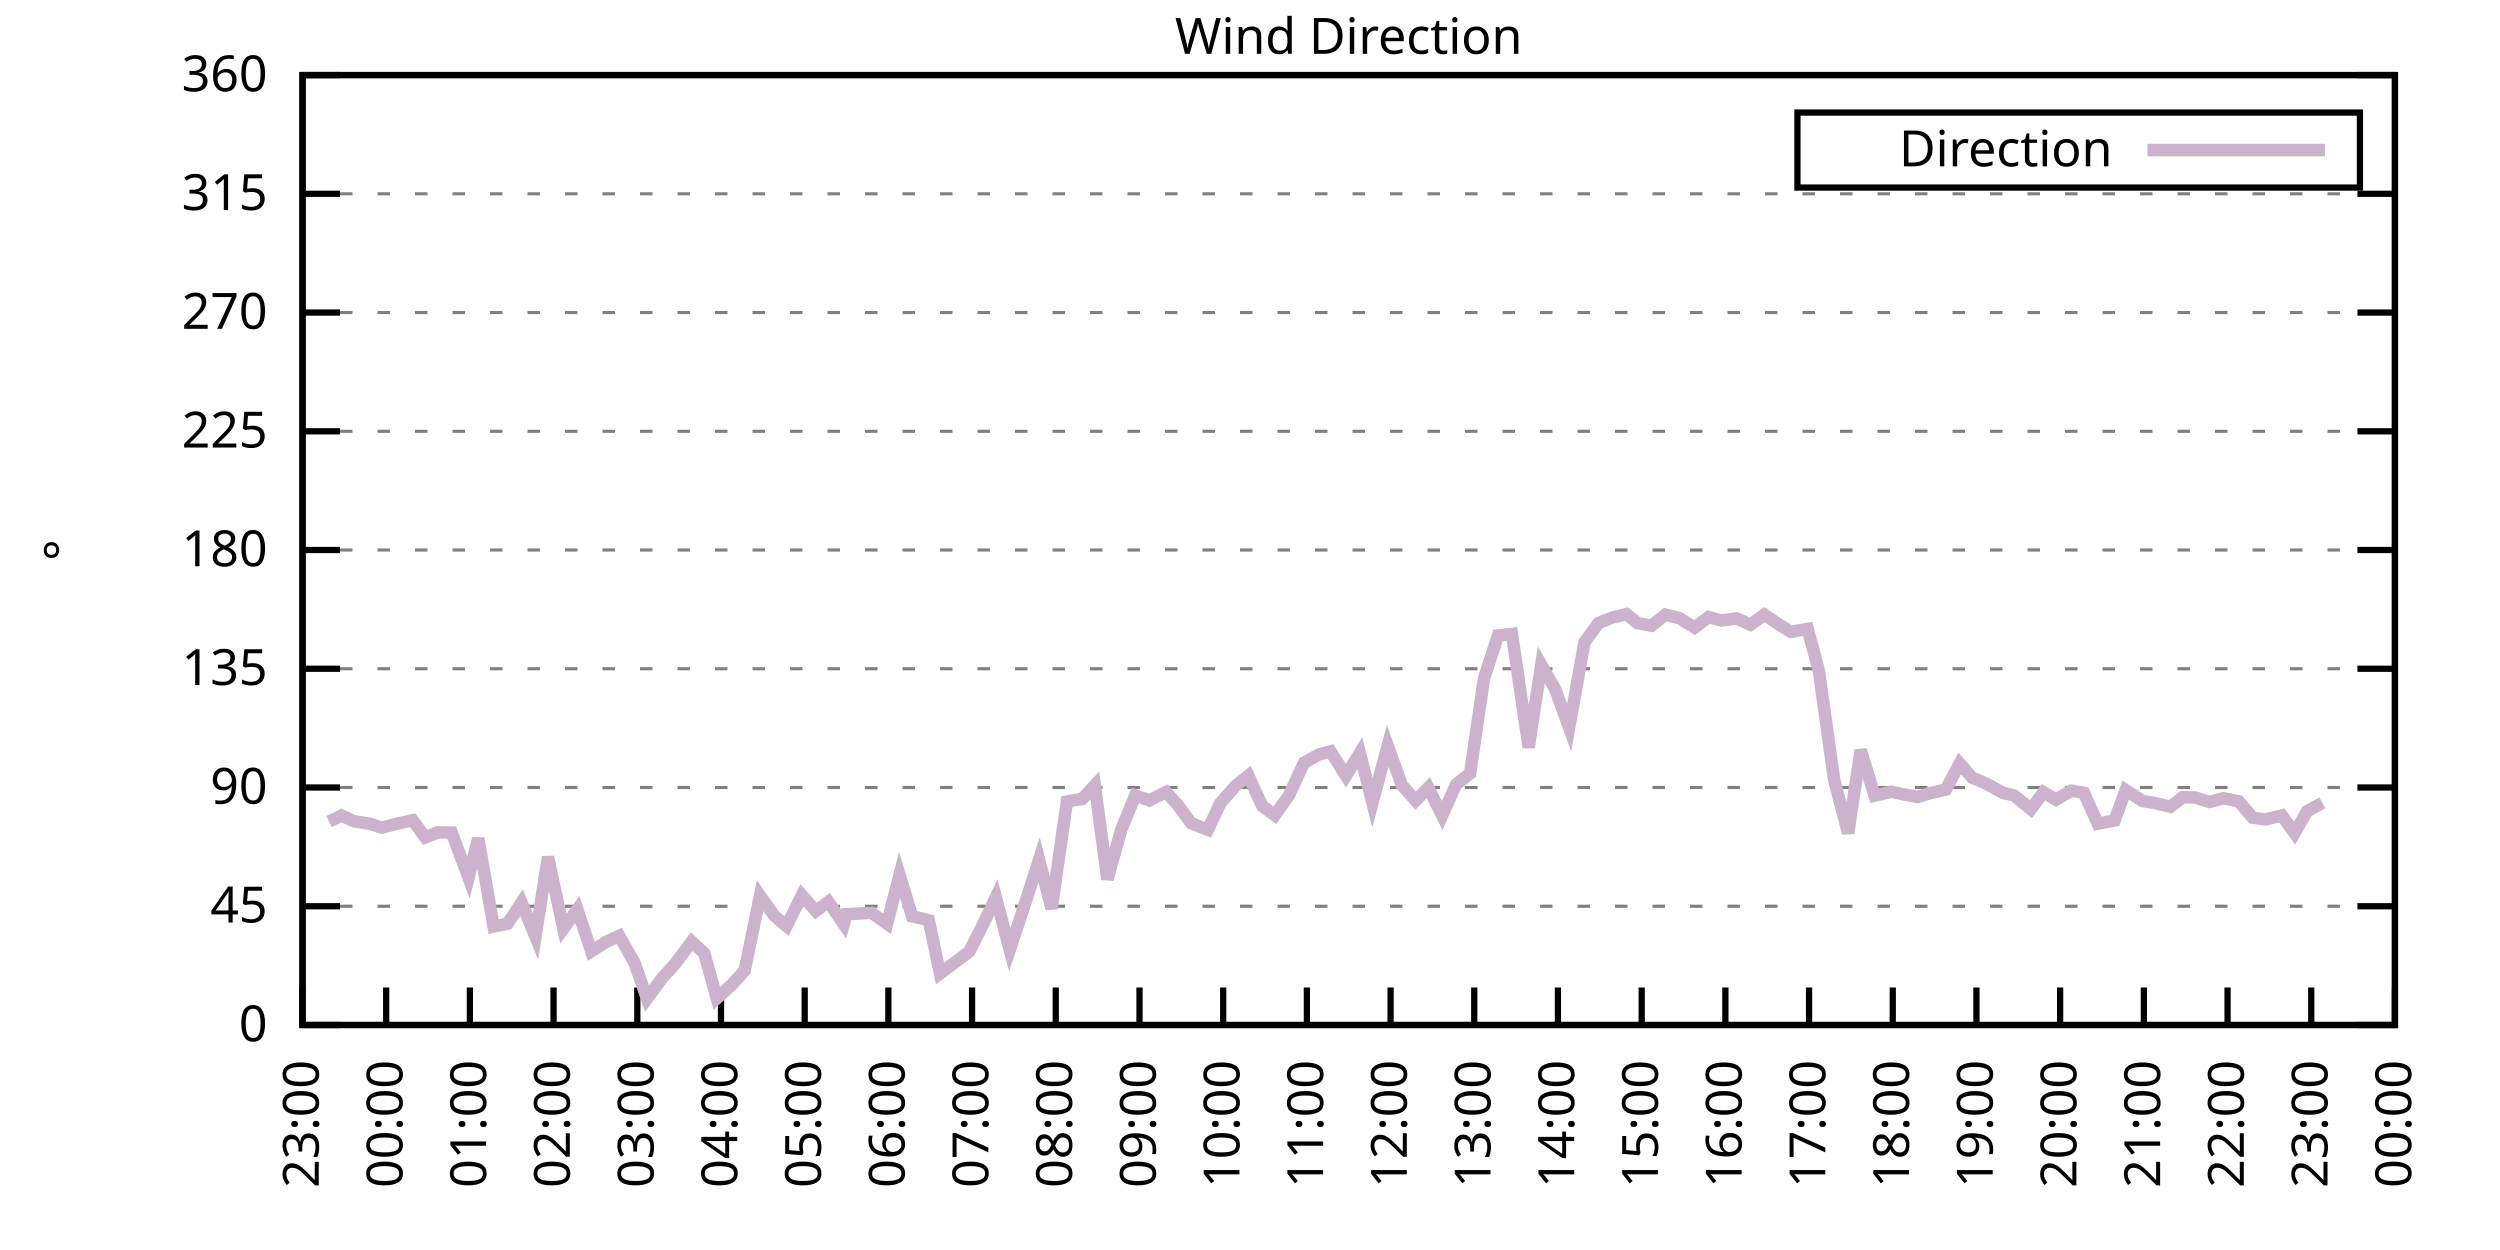
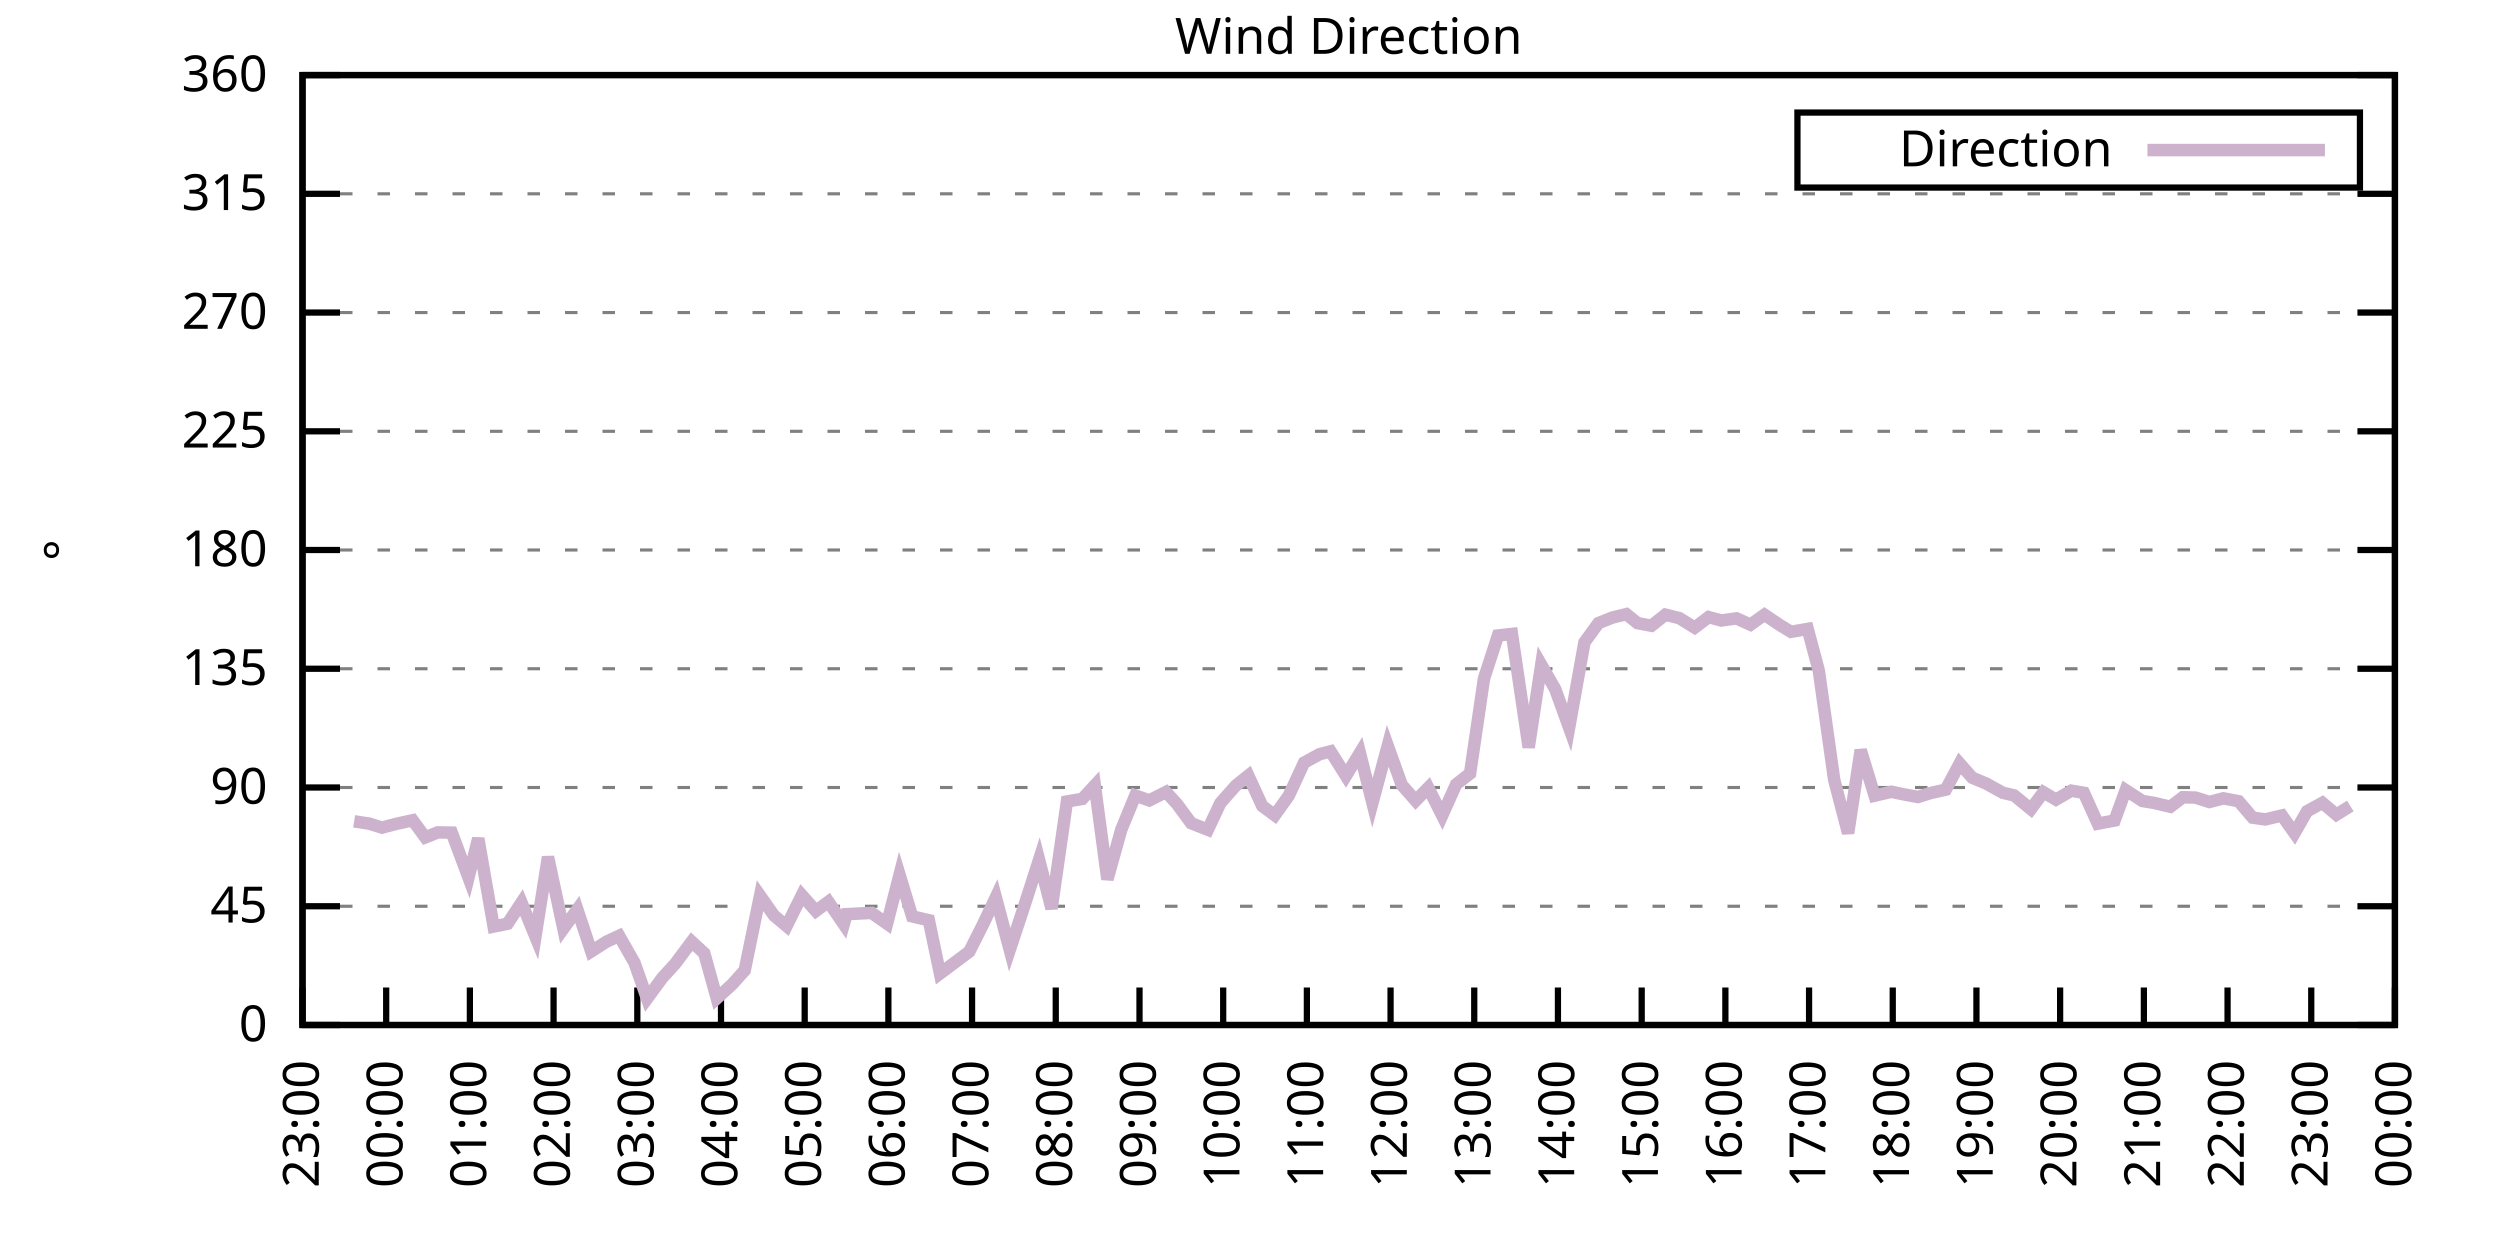
<svg xmlns="http://www.w3.org/2000/svg" xmlns:xlink="http://www.w3.org/1999/xlink" width="400" height="200" viewBox="0 0 400 200">
  <g id="gnuplot_canvas">
    <rect x="0" y="0" width="400" height="200" fill="none" />
    <defs>
      <circle id="gpDot" r="0.5" stroke-width="0.5" stroke="currentColor" />
      <path id="gpPt0" stroke-width="0.333" stroke="currentColor" d="M-1,0 h2 M0,-1 v2" />
      <path id="gpPt1" stroke-width="0.333" stroke="currentColor" d="M-1,-1 L1,1 M1,-1 L-1,1" />
      <path id="gpPt2" stroke-width="0.333" stroke="currentColor" d="M-1,0 L1,0 M0,-1 L0,1 M-1,-1 L1,1 M-1,1 L1,-1" />
      <rect id="gpPt3" stroke-width="0.333" stroke="currentColor" x="-1" y="-1" width="2" height="2" />
      <rect id="gpPt4" stroke-width="0.333" stroke="currentColor" fill="currentColor" x="-1" y="-1" width="2" height="2" />
      <circle id="gpPt5" stroke-width="0.333" stroke="currentColor" cx="0" cy="0" r="1" />
      <use xlink:href="#gpPt5" id="gpPt6" fill="currentColor" stroke="none" />
      <path id="gpPt7" stroke-width="0.333" stroke="currentColor" d="M0,-1.33 L-1.33,0.67 L1.33,0.67 z" />
      <use xlink:href="#gpPt7" id="gpPt8" fill="currentColor" stroke="none" />
      <use xlink:href="#gpPt7" id="gpPt9" stroke="currentColor" transform="rotate(180)" />
      <use xlink:href="#gpPt9" id="gpPt10" fill="currentColor" stroke="none" />
      <use xlink:href="#gpPt3" id="gpPt11" stroke="currentColor" transform="rotate(45)" />
      <use xlink:href="#gpPt11" id="gpPt12" fill="currentColor" stroke="none" />
      <path id="gpPt13" stroke-width="0.333" stroke="currentColor" d="M0,1.330 L1.265,0.411 L0.782,-1.067 L-0.782,-1.076 L-1.265,0.411 z" />
      <use xlink:href="#gpPt13" id="gpPt14" fill="currentColor" stroke="none" />
      <filter id="textbox" filterUnits="objectBoundingBox" x="0" y="0" height="1" width="1">
        <feFlood flood-color="white" flood-opacity="1" result="bgnd" />
        <feComposite in="SourceGraphic" in2="bgnd" operator="atop" />
      </filter>
      <filter id="greybox" filterUnits="objectBoundingBox" x="0" y="0" height="1" width="1">
        <feFlood flood-color="lightgrey" flood-opacity="1" result="grey" />
        <feComposite in="SourceGraphic" in2="grey" operator="atop" />
      </filter>
    </defs>
    <g fill="none" color="white" stroke="currentColor" stroke-width="1.00" stroke-linecap="butt" stroke-linejoin="miter">
</g>
    <g fill="none" color="black" stroke="currentColor" stroke-width="1.00" stroke-linecap="butt" stroke-linejoin="miter">
      <g stroke="none" shape-rendering="crispEdges">
        <polygon fill="rgb(255, 255, 255)" points="48.40,164.00 383.18,164.00 383.18,12.02 48.40,12.02 " />
      </g>
    </g>
    <g fill="none" color="black" stroke="currentColor" stroke-width="1.00" stroke-linecap="butt" stroke-linejoin="miter">
</g>
    <g fill="none" color="black" stroke="black" stroke-width="0.50" stroke-linecap="butt" stroke-linejoin="miter">
</g>
    <g fill="none" color="gray" stroke="currentColor" stroke-width="0.50" stroke-linecap="butt" stroke-linejoin="miter">
      <path stroke="gray" stroke-dasharray="2,4" class="gridline" d="M48.40,164.00 L383.19,164.00  " />
    </g>
    <g fill="none" color="gray" stroke="gray" stroke-width="1.00" stroke-linecap="butt" stroke-linejoin="miter">
</g>
    <g fill="none" color="black" stroke="currentColor" stroke-width="1.00" stroke-linecap="butt" stroke-linejoin="miter">
      <path stroke="black" d="M48.40,164.00 L54.40,164.00 M383.19,164.00 L377.19,164.00  " />
      <g transform="translate(42.80,166.60)" stroke="none" fill="black" font-family="Sans" font-size="8.00" text-anchor="end">
        <text>
          <tspan font-family="Sans"> 0</tspan>
        </text>
      </g>
    </g>
    <g fill="none" color="black" stroke="currentColor" stroke-width="1.00" stroke-linecap="butt" stroke-linejoin="miter">
</g>
    <g fill="none" color="black" stroke="black" stroke-width="0.50" stroke-linecap="butt" stroke-linejoin="miter">
</g>
    <g fill="none" color="gray" stroke="currentColor" stroke-width="0.50" stroke-linecap="butt" stroke-linejoin="miter">
      <path stroke="gray" stroke-dasharray="2,4" class="gridline" d="M48.40,145.00 L383.19,145.00  " />
    </g>
    <g fill="none" color="gray" stroke="gray" stroke-width="1.00" stroke-linecap="butt" stroke-linejoin="miter">
</g>
    <g fill="none" color="black" stroke="currentColor" stroke-width="1.00" stroke-linecap="butt" stroke-linejoin="miter">
      <path stroke="black" d="M48.40,145.00 L54.40,145.00 M383.19,145.00 L377.19,145.00  " />
      <g transform="translate(42.80,147.60)" stroke="none" fill="black" font-family="Sans" font-size="8.00" text-anchor="end">
        <text>
          <tspan font-family="Sans"> 45</tspan>
        </text>
      </g>
    </g>
    <g fill="none" color="black" stroke="currentColor" stroke-width="1.00" stroke-linecap="butt" stroke-linejoin="miter">
</g>
    <g fill="none" color="black" stroke="black" stroke-width="0.50" stroke-linecap="butt" stroke-linejoin="miter">
</g>
    <g fill="none" color="gray" stroke="currentColor" stroke-width="0.50" stroke-linecap="butt" stroke-linejoin="miter">
      <path stroke="gray" stroke-dasharray="2,4" class="gridline" d="M48.40,126.00 L383.19,126.00  " />
    </g>
    <g fill="none" color="gray" stroke="gray" stroke-width="1.00" stroke-linecap="butt" stroke-linejoin="miter">
</g>
    <g fill="none" color="black" stroke="currentColor" stroke-width="1.00" stroke-linecap="butt" stroke-linejoin="miter">
      <path stroke="black" d="M48.40,126.00 L54.40,126.00 M383.19,126.00 L377.19,126.00  " />
      <g transform="translate(42.80,128.60)" stroke="none" fill="black" font-family="Sans" font-size="8.00" text-anchor="end">
        <text>
          <tspan font-family="Sans"> 90</tspan>
        </text>
      </g>
    </g>
    <g fill="none" color="black" stroke="currentColor" stroke-width="1.00" stroke-linecap="butt" stroke-linejoin="miter">
</g>
    <g fill="none" color="black" stroke="black" stroke-width="0.50" stroke-linecap="butt" stroke-linejoin="miter">
</g>
    <g fill="none" color="gray" stroke="currentColor" stroke-width="0.50" stroke-linecap="butt" stroke-linejoin="miter">
      <path stroke="gray" stroke-dasharray="2,4" class="gridline" d="M48.40,107.00 L383.19,107.00  " />
    </g>
    <g fill="none" color="gray" stroke="gray" stroke-width="1.00" stroke-linecap="butt" stroke-linejoin="miter">
</g>
    <g fill="none" color="black" stroke="currentColor" stroke-width="1.00" stroke-linecap="butt" stroke-linejoin="miter">
      <path stroke="black" d="M48.40,107.00 L54.40,107.00 M383.19,107.00 L377.19,107.00  " />
      <g transform="translate(42.80,109.60)" stroke="none" fill="black" font-family="Sans" font-size="8.00" text-anchor="end">
        <text>
          <tspan font-family="Sans"> 135</tspan>
        </text>
      </g>
    </g>
    <g fill="none" color="black" stroke="currentColor" stroke-width="1.00" stroke-linecap="butt" stroke-linejoin="miter">
</g>
    <g fill="none" color="black" stroke="black" stroke-width="0.50" stroke-linecap="butt" stroke-linejoin="miter">
</g>
    <g fill="none" color="gray" stroke="currentColor" stroke-width="0.50" stroke-linecap="butt" stroke-linejoin="miter">
      <path stroke="gray" stroke-dasharray="2,4" class="gridline" d="M48.40,88.00 L383.19,88.00  " />
    </g>
    <g fill="none" color="gray" stroke="gray" stroke-width="1.00" stroke-linecap="butt" stroke-linejoin="miter">
</g>
    <g fill="none" color="black" stroke="currentColor" stroke-width="1.00" stroke-linecap="butt" stroke-linejoin="miter">
      <path stroke="black" d="M48.40,88.00 L54.40,88.00 M383.19,88.00 L377.19,88.00  " />
      <g transform="translate(42.80,90.60)" stroke="none" fill="black" font-family="Sans" font-size="8.00" text-anchor="end">
        <text>
          <tspan font-family="Sans"> 180</tspan>
        </text>
      </g>
    </g>
    <g fill="none" color="black" stroke="currentColor" stroke-width="1.00" stroke-linecap="butt" stroke-linejoin="miter">
</g>
    <g fill="none" color="black" stroke="black" stroke-width="0.50" stroke-linecap="butt" stroke-linejoin="miter">
</g>
    <g fill="none" color="gray" stroke="currentColor" stroke-width="0.50" stroke-linecap="butt" stroke-linejoin="miter">
      <path stroke="gray" stroke-dasharray="2,4" class="gridline" d="M48.40,69.01 L383.19,69.01  " />
    </g>
    <g fill="none" color="gray" stroke="gray" stroke-width="1.00" stroke-linecap="butt" stroke-linejoin="miter">
</g>
    <g fill="none" color="black" stroke="currentColor" stroke-width="1.00" stroke-linecap="butt" stroke-linejoin="miter">
      <path stroke="black" d="M48.40,69.01 L54.40,69.01 M383.19,69.01 L377.19,69.01  " />
      <g transform="translate(42.80,71.61)" stroke="none" fill="black" font-family="Sans" font-size="8.00" text-anchor="end">
        <text>
          <tspan font-family="Sans"> 225</tspan>
        </text>
      </g>
    </g>
    <g fill="none" color="black" stroke="currentColor" stroke-width="1.00" stroke-linecap="butt" stroke-linejoin="miter">
</g>
    <g fill="none" color="black" stroke="black" stroke-width="0.50" stroke-linecap="butt" stroke-linejoin="miter">
</g>
    <g fill="none" color="gray" stroke="currentColor" stroke-width="0.50" stroke-linecap="butt" stroke-linejoin="miter">
      <path stroke="gray" stroke-dasharray="2,4" class="gridline" d="M48.40,50.01 L383.19,50.01  " />
    </g>
    <g fill="none" color="gray" stroke="gray" stroke-width="1.00" stroke-linecap="butt" stroke-linejoin="miter">
</g>
    <g fill="none" color="black" stroke="currentColor" stroke-width="1.00" stroke-linecap="butt" stroke-linejoin="miter">
      <path stroke="black" d="M48.40,50.01 L54.40,50.01 M383.19,50.01 L377.19,50.01  " />
      <g transform="translate(42.80,52.61)" stroke="none" fill="black" font-family="Sans" font-size="8.00" text-anchor="end">
        <text>
          <tspan font-family="Sans"> 270</tspan>
        </text>
      </g>
    </g>
    <g fill="none" color="black" stroke="currentColor" stroke-width="1.00" stroke-linecap="butt" stroke-linejoin="miter">
</g>
    <g fill="none" color="black" stroke="black" stroke-width="0.50" stroke-linecap="butt" stroke-linejoin="miter">
</g>
    <g fill="none" color="gray" stroke="currentColor" stroke-width="0.50" stroke-linecap="butt" stroke-linejoin="miter">
      <path stroke="gray" stroke-dasharray="2,4" class="gridline" d="M48.40,31.01 L383.19,31.01  " />
    </g>
    <g fill="none" color="gray" stroke="gray" stroke-width="1.00" stroke-linecap="butt" stroke-linejoin="miter">
</g>
    <g fill="none" color="black" stroke="currentColor" stroke-width="1.00" stroke-linecap="butt" stroke-linejoin="miter">
      <path stroke="black" d="M48.40,31.01 L54.40,31.01 M383.19,31.01 L377.19,31.01  " />
      <g transform="translate(42.80,33.61)" stroke="none" fill="black" font-family="Sans" font-size="8.00" text-anchor="end">
        <text>
          <tspan font-family="Sans"> 315</tspan>
        </text>
      </g>
    </g>
    <g fill="none" color="black" stroke="currentColor" stroke-width="1.00" stroke-linecap="butt" stroke-linejoin="miter">
</g>
    <g fill="none" color="black" stroke="black" stroke-width="0.50" stroke-linecap="butt" stroke-linejoin="miter">
</g>
    <g fill="none" color="gray" stroke="currentColor" stroke-width="0.50" stroke-linecap="butt" stroke-linejoin="miter">
      <path stroke="gray" stroke-dasharray="2,4" class="gridline" d="M48.40,12.01 L383.19,12.01  " />
    </g>
    <g fill="none" color="gray" stroke="gray" stroke-width="1.00" stroke-linecap="butt" stroke-linejoin="miter">
</g>
    <g fill="none" color="black" stroke="currentColor" stroke-width="1.00" stroke-linecap="butt" stroke-linejoin="miter">
      <path stroke="black" d="M48.40,12.01 L54.40,12.01 M383.19,12.01 L377.19,12.01  " />
      <g transform="translate(42.80,14.61)" stroke="none" fill="black" font-family="Sans" font-size="8.00" text-anchor="end">
        <text>
          <tspan font-family="Sans"> 360</tspan>
        </text>
      </g>
    </g>
    <g fill="none" color="black" stroke="currentColor" stroke-width="1.00" stroke-linecap="butt" stroke-linejoin="miter">
      <path stroke="black" d="M48.40,164.00 L48.40,158.00  " />
      <g transform="translate(51.00,169.60) rotate(270.00)" stroke="none" fill="black" font-family="Sans" font-size="8.00" text-anchor="end">
        <text>
          <tspan font-family="Sans">23:00</tspan>
        </text>
      </g>
    </g>
    <g fill="none" color="black" stroke="currentColor" stroke-width="1.00" stroke-linecap="butt" stroke-linejoin="miter">
      <path stroke="black" d="M61.79,164.00 L61.79,158.00  " />
      <g transform="translate(64.39,169.60) rotate(270.00)" stroke="none" fill="black" font-family="Sans" font-size="8.00" text-anchor="end">
        <text>
          <tspan font-family="Sans">00:00</tspan>
        </text>
      </g>
    </g>
    <g fill="none" color="black" stroke="currentColor" stroke-width="1.00" stroke-linecap="butt" stroke-linejoin="miter">
      <path stroke="black" d="M75.18,164.00 L75.18,158.00  " />
      <g transform="translate(77.78,169.60) rotate(270.00)" stroke="none" fill="black" font-family="Sans" font-size="8.00" text-anchor="end">
        <text>
          <tspan font-family="Sans">01:00</tspan>
        </text>
      </g>
    </g>
    <g fill="none" color="black" stroke="currentColor" stroke-width="1.00" stroke-linecap="butt" stroke-linejoin="miter">
      <path stroke="black" d="M88.57,164.00 L88.57,158.00  " />
      <g transform="translate(91.17,169.60) rotate(270.00)" stroke="none" fill="black" font-family="Sans" font-size="8.00" text-anchor="end">
        <text>
          <tspan font-family="Sans">02:00</tspan>
        </text>
      </g>
    </g>
    <g fill="none" color="black" stroke="currentColor" stroke-width="1.00" stroke-linecap="butt" stroke-linejoin="miter">
      <path stroke="black" d="M101.97,164.00 L101.97,158.00  " />
      <g transform="translate(104.57,169.60) rotate(270.00)" stroke="none" fill="black" font-family="Sans" font-size="8.00" text-anchor="end">
        <text>
          <tspan font-family="Sans">03:00</tspan>
        </text>
      </g>
    </g>
    <g fill="none" color="black" stroke="currentColor" stroke-width="1.00" stroke-linecap="butt" stroke-linejoin="miter">
      <path stroke="black" d="M115.36,164.00 L115.36,158.00  " />
      <g transform="translate(117.96,169.60) rotate(270.00)" stroke="none" fill="black" font-family="Sans" font-size="8.00" text-anchor="end">
        <text>
          <tspan font-family="Sans">04:00</tspan>
        </text>
      </g>
    </g>
    <g fill="none" color="black" stroke="currentColor" stroke-width="1.00" stroke-linecap="butt" stroke-linejoin="miter">
      <path stroke="black" d="M128.75,164.00 L128.75,158.00  " />
      <g transform="translate(131.35,169.60) rotate(270.00)" stroke="none" fill="black" font-family="Sans" font-size="8.00" text-anchor="end">
        <text>
          <tspan font-family="Sans">05:00</tspan>
        </text>
      </g>
    </g>
    <g fill="none" color="black" stroke="currentColor" stroke-width="1.00" stroke-linecap="butt" stroke-linejoin="miter">
      <path stroke="black" d="M142.14,164.00 L142.14,158.00  " />
      <g transform="translate(144.74,169.60) rotate(270.00)" stroke="none" fill="black" font-family="Sans" font-size="8.00" text-anchor="end">
        <text>
          <tspan font-family="Sans">06:00</tspan>
        </text>
      </g>
    </g>
    <g fill="none" color="black" stroke="currentColor" stroke-width="1.00" stroke-linecap="butt" stroke-linejoin="miter">
      <path stroke="black" d="M155.53,164.00 L155.53,158.00  " />
      <g transform="translate(158.13,169.60) rotate(270.00)" stroke="none" fill="black" font-family="Sans" font-size="8.00" text-anchor="end">
        <text>
          <tspan font-family="Sans">07:00</tspan>
        </text>
      </g>
    </g>
    <g fill="none" color="black" stroke="currentColor" stroke-width="1.00" stroke-linecap="butt" stroke-linejoin="miter">
      <path stroke="black" d="M168.92,164.00 L168.92,158.00  " />
      <g transform="translate(171.52,169.60) rotate(270.00)" stroke="none" fill="black" font-family="Sans" font-size="8.00" text-anchor="end">
        <text>
          <tspan font-family="Sans">08:00</tspan>
        </text>
      </g>
    </g>
    <g fill="none" color="black" stroke="currentColor" stroke-width="1.00" stroke-linecap="butt" stroke-linejoin="miter">
      <path stroke="black" d="M182.32,164.00 L182.32,158.00  " />
      <g transform="translate(184.92,169.60) rotate(270.00)" stroke="none" fill="black" font-family="Sans" font-size="8.00" text-anchor="end">
        <text>
          <tspan font-family="Sans">09:00</tspan>
        </text>
      </g>
    </g>
    <g fill="none" color="black" stroke="currentColor" stroke-width="1.00" stroke-linecap="butt" stroke-linejoin="miter">
      <path stroke="black" d="M195.71,164.00 L195.71,158.00  " />
      <g transform="translate(198.31,169.60) rotate(270.00)" stroke="none" fill="black" font-family="Sans" font-size="8.00" text-anchor="end">
        <text>
          <tspan font-family="Sans">10:00</tspan>
        </text>
      </g>
    </g>
    <g fill="none" color="black" stroke="currentColor" stroke-width="1.00" stroke-linecap="butt" stroke-linejoin="miter">
      <path stroke="black" d="M209.10,164.00 L209.10,158.00  " />
      <g transform="translate(211.70,169.60) rotate(270.00)" stroke="none" fill="black" font-family="Sans" font-size="8.00" text-anchor="end">
        <text>
          <tspan font-family="Sans">11:00</tspan>
        </text>
      </g>
    </g>
    <g fill="none" color="black" stroke="currentColor" stroke-width="1.00" stroke-linecap="butt" stroke-linejoin="miter">
      <path stroke="black" d="M222.49,164.00 L222.49,158.00  " />
      <g transform="translate(225.09,169.60) rotate(270.00)" stroke="none" fill="black" font-family="Sans" font-size="8.00" text-anchor="end">
        <text>
          <tspan font-family="Sans">12:00</tspan>
        </text>
      </g>
    </g>
    <g fill="none" color="black" stroke="currentColor" stroke-width="1.00" stroke-linecap="butt" stroke-linejoin="miter">
      <path stroke="black" d="M235.88,164.00 L235.88,158.00  " />
      <g transform="translate(238.48,169.60) rotate(270.00)" stroke="none" fill="black" font-family="Sans" font-size="8.00" text-anchor="end">
        <text>
          <tspan font-family="Sans">13:00</tspan>
        </text>
      </g>
    </g>
    <g fill="none" color="black" stroke="currentColor" stroke-width="1.00" stroke-linecap="butt" stroke-linejoin="miter">
      <path stroke="black" d="M249.27,164.00 L249.27,158.00  " />
      <g transform="translate(251.87,169.60) rotate(270.00)" stroke="none" fill="black" font-family="Sans" font-size="8.00" text-anchor="end">
        <text>
          <tspan font-family="Sans">14:00</tspan>
        </text>
      </g>
    </g>
    <g fill="none" color="black" stroke="currentColor" stroke-width="1.00" stroke-linecap="butt" stroke-linejoin="miter">
      <path stroke="black" d="M262.67,164.00 L262.67,158.00  " />
      <g transform="translate(265.27,169.60) rotate(270.00)" stroke="none" fill="black" font-family="Sans" font-size="8.00" text-anchor="end">
        <text>
          <tspan font-family="Sans">15:00</tspan>
        </text>
      </g>
    </g>
    <g fill="none" color="black" stroke="currentColor" stroke-width="1.00" stroke-linecap="butt" stroke-linejoin="miter">
      <path stroke="black" d="M276.06,164.00 L276.06,158.00  " />
      <g transform="translate(278.66,169.60) rotate(270.00)" stroke="none" fill="black" font-family="Sans" font-size="8.00" text-anchor="end">
        <text>
          <tspan font-family="Sans">16:00</tspan>
        </text>
      </g>
    </g>
    <g fill="none" color="black" stroke="currentColor" stroke-width="1.00" stroke-linecap="butt" stroke-linejoin="miter">
      <path stroke="black" d="M289.45,164.00 L289.45,158.00  " />
      <g transform="translate(292.05,169.60) rotate(270.00)" stroke="none" fill="black" font-family="Sans" font-size="8.00" text-anchor="end">
        <text>
          <tspan font-family="Sans">17:00</tspan>
        </text>
      </g>
    </g>
    <g fill="none" color="black" stroke="currentColor" stroke-width="1.00" stroke-linecap="butt" stroke-linejoin="miter">
      <path stroke="black" d="M302.84,164.00 L302.84,158.00  " />
      <g transform="translate(305.44,169.60) rotate(270.00)" stroke="none" fill="black" font-family="Sans" font-size="8.00" text-anchor="end">
        <text>
          <tspan font-family="Sans">18:00</tspan>
        </text>
      </g>
    </g>
    <g fill="none" color="black" stroke="currentColor" stroke-width="1.00" stroke-linecap="butt" stroke-linejoin="miter">
      <path stroke="black" d="M316.23,164.00 L316.23,158.00  " />
      <g transform="translate(318.83,169.60) rotate(270.00)" stroke="none" fill="black" font-family="Sans" font-size="8.00" text-anchor="end">
        <text>
          <tspan font-family="Sans">19:00</tspan>
        </text>
      </g>
    </g>
    <g fill="none" color="black" stroke="currentColor" stroke-width="1.00" stroke-linecap="butt" stroke-linejoin="miter">
      <path stroke="black" d="M329.62,164.00 L329.62,158.00  " />
      <g transform="translate(332.22,169.60) rotate(270.00)" stroke="none" fill="black" font-family="Sans" font-size="8.00" text-anchor="end">
        <text>
          <tspan font-family="Sans">20:00</tspan>
        </text>
      </g>
    </g>
    <g fill="none" color="black" stroke="currentColor" stroke-width="1.00" stroke-linecap="butt" stroke-linejoin="miter">
      <path stroke="black" d="M343.02,164.00 L343.02,158.00  " />
      <g transform="translate(345.62,169.60) rotate(270.00)" stroke="none" fill="black" font-family="Sans" font-size="8.00" text-anchor="end">
        <text>
          <tspan font-family="Sans">21:00</tspan>
        </text>
      </g>
    </g>
    <g fill="none" color="black" stroke="currentColor" stroke-width="1.00" stroke-linecap="butt" stroke-linejoin="miter">
      <path stroke="black" d="M356.41,164.00 L356.41,158.00  " />
      <g transform="translate(359.01,169.60) rotate(270.00)" stroke="none" fill="black" font-family="Sans" font-size="8.00" text-anchor="end">
        <text>
          <tspan font-family="Sans">22:00</tspan>
        </text>
      </g>
    </g>
    <g fill="none" color="black" stroke="currentColor" stroke-width="1.00" stroke-linecap="butt" stroke-linejoin="miter">
      <path stroke="black" d="M369.80,164.00 L369.80,158.00  " />
      <g transform="translate(372.40,169.60) rotate(270.00)" stroke="none" fill="black" font-family="Sans" font-size="8.00" text-anchor="end">
        <text>
          <tspan font-family="Sans">23:00</tspan>
        </text>
      </g>
    </g>
    <g fill="none" color="black" stroke="currentColor" stroke-width="1.00" stroke-linecap="butt" stroke-linejoin="miter">
      <path stroke="black" d="M383.19,164.00 L383.19,158.00  " />
      <g transform="translate(385.79,169.60) rotate(270.00)" stroke="none" fill="black" font-family="Sans" font-size="8.00" text-anchor="end">
        <text>
          <tspan font-family="Sans">00:00</tspan>
        </text>
      </g>
    </g>
    <g fill="none" color="black" stroke="currentColor" stroke-width="1.00" stroke-linecap="butt" stroke-linejoin="miter">
</g>
    <g fill="none" color="black" stroke="currentColor" stroke-width="1.00" stroke-linecap="butt" stroke-linejoin="miter">
      <path stroke="black" d="M48.40,12.01 L48.40,164.00 L383.19,164.00 L383.19,12.01 L48.40,12.01 Z  " />
    </g>
    <g fill="none" color="black" stroke="currentColor" stroke-width="1.00" stroke-linecap="butt" stroke-linejoin="miter">
</g>
    <g fill="none" color="black" stroke="currentColor" stroke-width="1.00" stroke-linecap="butt" stroke-linejoin="miter">
      <path stroke="black" d="M287.59,30.01 L287.59,18.01 L377.59,18.01 L377.59,30.01 L287.59,30.01 Z  " />
    </g>
    <g id="Wind_direction_plot_1">
      <g fill="none" color="white" stroke="black" stroke-width="2.00" stroke-linecap="butt" stroke-linejoin="miter">
</g>
      <g fill="none" color="black" stroke="currentColor" stroke-width="2.00" stroke-linecap="butt" stroke-linejoin="miter">
        <g transform="translate(337.99,26.61)" stroke="none" fill="black" font-family="Sans" font-size="8.00" text-anchor="end">
          <text>
            <tspan font-family="Sans">Direction</tspan>
          </text>
        </g>
      </g>
      <g fill="none" color="black" stroke="currentColor" stroke-width="2.00" stroke-linecap="butt" stroke-linejoin="miter">
-         <path stroke="rgb(204, 178, 204)" d="M343.59,24.01 L371.99,24.01 M52.64,131.45 L54.65,130.48 L56.66,131.41 L59.11,131.79 L61.12,132.42 L63.35,131.83   L66.03,131.24 L68.04,133.98 L70.05,133.18 L72.28,133.22 L74.96,140.40 L76.52,134.15 L78.98,148.25 L81.21,147.79   L83.44,144.41 L85.67,149.86 L87.68,137.11 L90.14,148.59 L92.37,145.51 L94.60,152.22 L97.06,150.66 L99.06,149.73   L101.52,154.04 L103.53,159.78 L105.98,156.44 L107.99,154.25 L110.67,150.66 L112.68,152.52 L114.69,159.74 L117.14,157.50   L119.15,155.26 L121.61,143.31 L123.84,146.48 L125.85,148.17 L128.30,143.23 L130.54,145.76 L132.54,144.28 L135.00,147.87   L135.45,146.27 L139.46,146.06 L141.92,147.79 L143.93,139.98 L145.94,146.61 L148.61,147.24 L150.40,155.77 L155.09,152.26   L157.32,147.83 L159.33,143.57 L161.56,151.97 L163.79,145.25 L166.25,137.57 L168.25,145.38 L170.71,128.24 L173.17,127.82   L175.17,125.66 L177.18,140.69 L179.41,132.72 L181.65,127.27 L183.88,128.07 L186.56,126.72 L188.34,128.66 L190.57,131.70   L193.25,132.76 L195.26,128.49 L197.72,125.71 L199.73,124.10 L201.96,128.96 L203.97,130.44 L206.20,127.31 L208.65,122.03   L211.11,120.68 L212.89,120.22 L215.35,124.14 L217.58,120.47 L219.59,128.45 L222.04,119.33 L224.28,125.58 L226.51,128.11   L228.52,126.04 L230.75,130.48 L232.98,125.50 L235.21,123.76 L237.44,108.57 L239.68,101.68 L241.91,101.43 L244.59,119.59   L246.60,106.37 L248.83,110.25 L251.06,116.42 L253.51,102.78 L255.75,99.70 L257.98,98.81 L260.21,98.26 L262.00,99.70   L264.23,100.12 L266.46,98.35 L268.69,98.90 L271.15,100.42 L273.38,98.73 L275.39,99.28 L277.84,98.94 L280.07,99.95   L282.31,98.35 L284.76,100.00 L286.55,101.09 L289.23,100.63 L291.01,107.30 L293.47,124.78 L295.70,133.31 L297.71,120.01   L299.94,127.31 L302.62,126.68 L304.40,127.06 L306.86,127.52 L308.87,126.89 L311.32,126.34 L313.55,122.16 L315.56,124.44   L317.79,125.37 L320.47,126.85 L322.26,127.27 L324.94,129.46 L326.95,126.76 L328.95,127.94 L331.41,126.51 L333.42,126.85   L335.65,131.79 L338.33,131.28 L340.11,126.42 L342.79,128.16 L344.58,128.45 L347.26,129.08 L349.26,127.56 L351.27,127.61   L353.51,128.32 L355.74,127.73 L358.19,128.20 L360.42,130.82 L362.43,131.11 L365.11,130.48 L367.12,133.31 L369.13,129.80   L371.58,128.45  " />
+         <path stroke="rgb(204, 178, 204)" d="M343.59,24.01 L371.99,24.01 M56.66,131.41 L59.11,131.79 L61.12,132.42 L63.35,131.83 L66.03,131.24 L68.04,133.98   L70.05,133.18 L72.28,133.22 L74.96,140.40 L76.52,134.15 L78.98,148.25 L81.21,147.79 L83.44,144.41 L85.67,149.86   L87.68,137.11 L90.14,148.59 L92.37,145.51 L94.60,152.22 L97.06,150.66 L99.06,149.73 L101.52,154.04 L103.53,159.78   L105.98,156.44 L107.99,154.25 L110.67,150.66 L112.68,152.52 L114.69,159.74 L117.14,157.50 L119.15,155.26 L121.61,143.31   L123.84,146.48 L125.85,148.17 L128.30,143.23 L130.54,145.76 L132.54,144.28 L135.00,147.87 L135.45,146.27 L139.46,146.06   L141.92,147.79 L143.93,139.98 L145.94,146.61 L148.61,147.24 L150.40,155.77 L155.09,152.26 L157.32,147.83 L159.33,143.57   L161.56,151.97 L163.79,145.25 L166.25,137.57 L168.25,145.38 L170.71,128.24 L173.17,127.82 L175.17,125.66 L177.18,140.69   L179.41,132.72 L181.65,127.27 L183.88,128.07 L186.56,126.72 L188.34,128.66 L190.57,131.70 L193.25,132.76 L195.26,128.49   L197.72,125.71 L199.73,124.10 L201.96,128.96 L203.97,130.44 L206.20,127.31 L208.65,122.03 L211.11,120.68 L212.89,120.22   L215.35,124.14 L217.58,120.47 L219.59,128.45 L222.04,119.33 L224.28,125.58 L226.51,128.11 L228.52,126.04 L230.75,130.48   L232.98,125.50 L235.21,123.76 L237.44,108.57 L239.68,101.68 L241.91,101.43 L244.59,119.59 L246.60,106.37 L248.83,110.25   L251.06,116.42 L253.51,102.78 L255.75,99.70 L257.98,98.81 L260.21,98.26 L262.00,99.70 L264.23,100.12 L266.46,98.35   L268.69,98.90 L271.15,100.42 L273.38,98.73 L275.39,99.28 L277.84,98.94 L280.07,99.95 L282.31,98.35 L284.76,100.00   L286.55,101.09 L289.23,100.63 L291.01,107.30 L293.47,124.78 L295.70,133.31 L297.71,120.01 L299.94,127.31 L302.62,126.68   L304.40,127.06 L306.86,127.52 L308.87,126.89 L311.32,126.34 L313.55,122.16 L315.56,124.44 L317.79,125.37 L320.47,126.85   L322.26,127.27 L324.94,129.46 L326.95,126.76 L328.95,127.94 L331.41,126.51 L333.42,126.85 L335.65,131.79 L338.33,131.28   L340.11,126.42 L342.79,128.16 L344.58,128.45 L347.26,129.08 L349.26,127.56 L351.27,127.61 L353.51,128.32 L355.74,127.73   L358.19,128.20 L360.42,130.82 L362.43,131.11 L365.11,130.48 L367.12,133.31 L369.13,129.80 L371.58,128.45 L373.82,130.35   L376.05,128.96  " />
      </g>
    </g>
    <g fill="none" color="black" stroke="currentColor" stroke-width="2.00" stroke-linecap="butt" stroke-linejoin="miter">
</g>
    <g fill="none" color="black" stroke="black" stroke-width="1.00" stroke-linecap="butt" stroke-linejoin="miter">
</g>
    <g fill="none" color="black" stroke="currentColor" stroke-width="1.00" stroke-linecap="butt" stroke-linejoin="miter">
      <path stroke="black" d="M48.40,12.01 L48.40,164.00 L383.19,164.00 L383.19,12.01 L48.40,12.01 Z  " />
      <g transform="translate(12.80,88.01) rotate(270.00)" stroke="none" fill="black" font-family="Sans" font-size="8.00" text-anchor="middle">
        <text>
          <tspan font-family="Sans">°</tspan>
        </text>
      </g>
    </g>
    <g fill="none" color="black" stroke="currentColor" stroke-width="1.00" stroke-linecap="butt" stroke-linejoin="miter">
</g>
    <g fill="none" color="black" stroke="currentColor" stroke-width="1.00" stroke-linecap="butt" stroke-linejoin="miter">
      <g transform="translate(215.79,8.61)" stroke="none" fill="black" font-family="Sans" font-size="8.00" text-anchor="middle">
        <text>
          <tspan font-family="Sans">Wind Direction</tspan>
        </text>
      </g>
    </g>
    <g fill="none" color="black" stroke="currentColor" stroke-width="1.00" stroke-linecap="butt" stroke-linejoin="miter">
</g>
  </g>
</svg>
